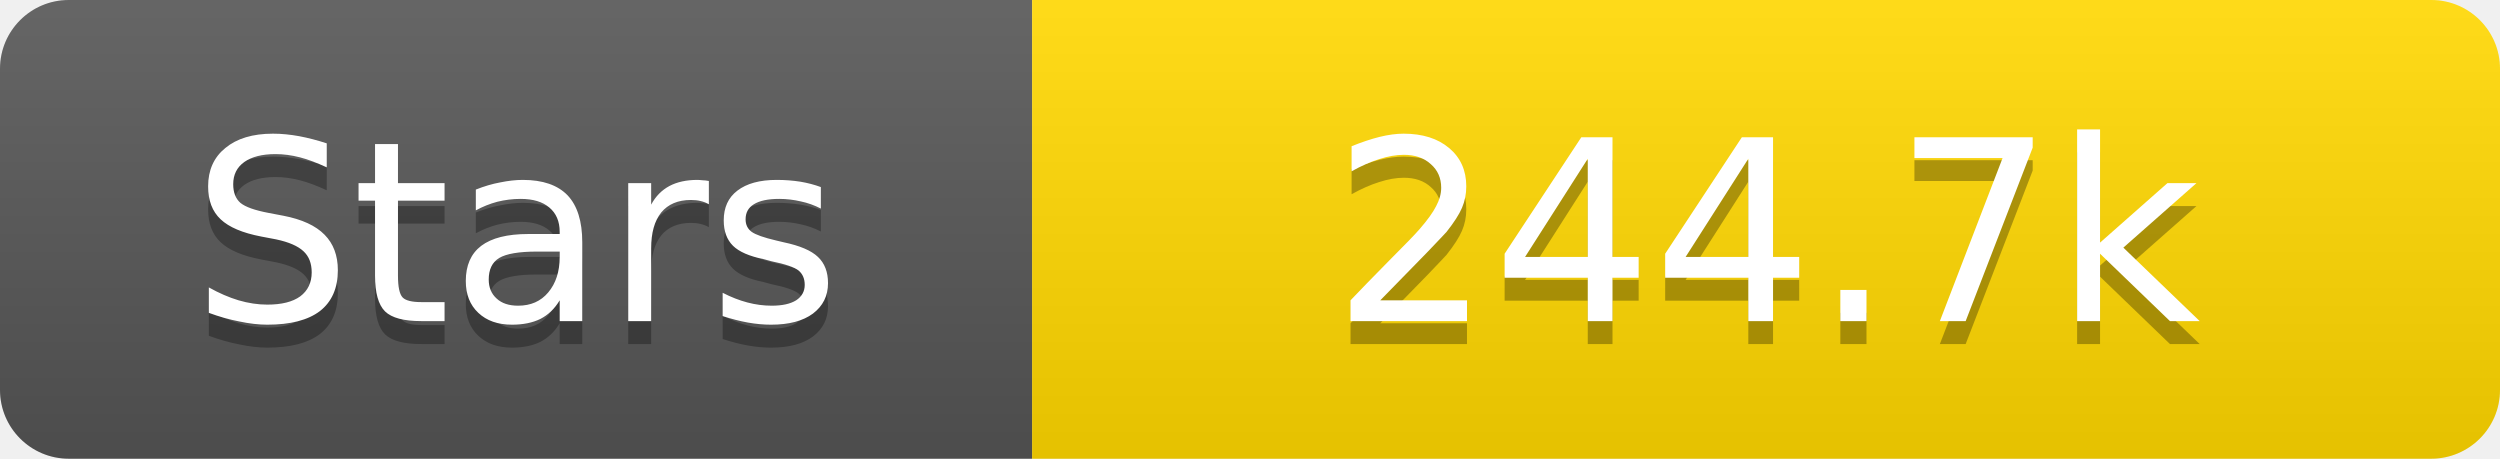
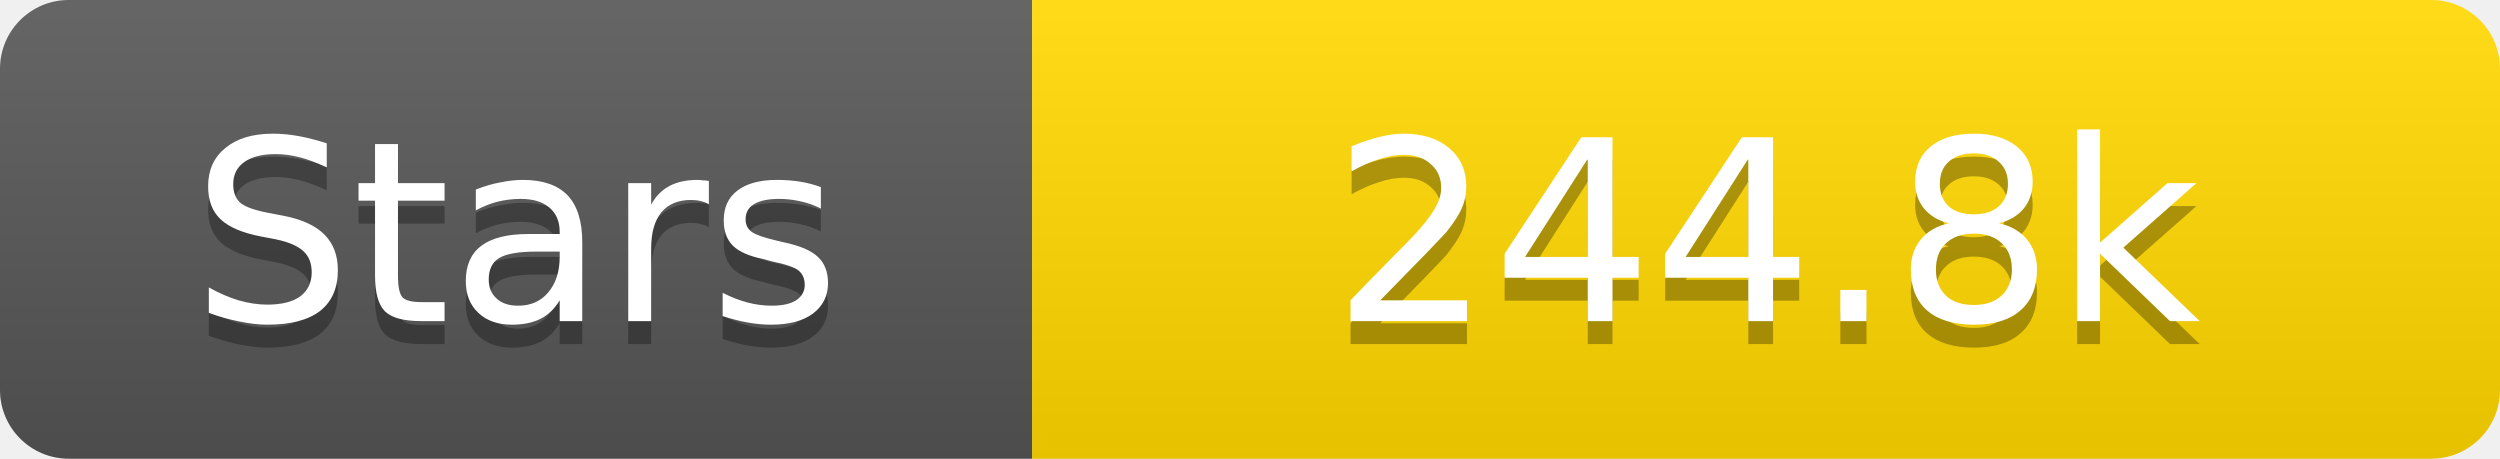
<svg xmlns="http://www.w3.org/2000/svg" width="109" height="20">
  <linearGradient id="s" x2="0" y2="100%">
    <stop offset="0" stop-color="#fff" stop-opacity=".1" />
    <stop offset="1" stop-opacity=".1" />
  </linearGradient>
  <clipPath id="r">
    <rect width="109" height="20" rx="3" fill="#fff" />
  </clipPath>
  <g clip-path="url(#r)">
    <rect width="45" height="20" fill="#555" />
    <rect x="45" width="64" height="20" fill="#ffd700" />
    <rect width="109" height="20" fill="url(#s)" />
  </g>
  <g fill="#fff" text-anchor="middle" font-family="Verdana,Geneva,DejaVu Sans,sans-serif" text-rendering="geometricPrecision" font-size="11">
    <text x="22.5" y="15" fill="#010101" fill-opacity=".3">Stars</text>
    <text x="22.5" y="14">Stars</text>
-     <text x="77.0" y="15" fill="#010101" fill-opacity=".3">244.7k</text>
-     <text x="77.0" y="14">244.7k</text>
+     <text x="77.0" y="15" fill="#010101" fill-opacity=".3">244.8k</text>
+     <text x="77.0" y="14">244.8k</text>
  </g>
</svg>
